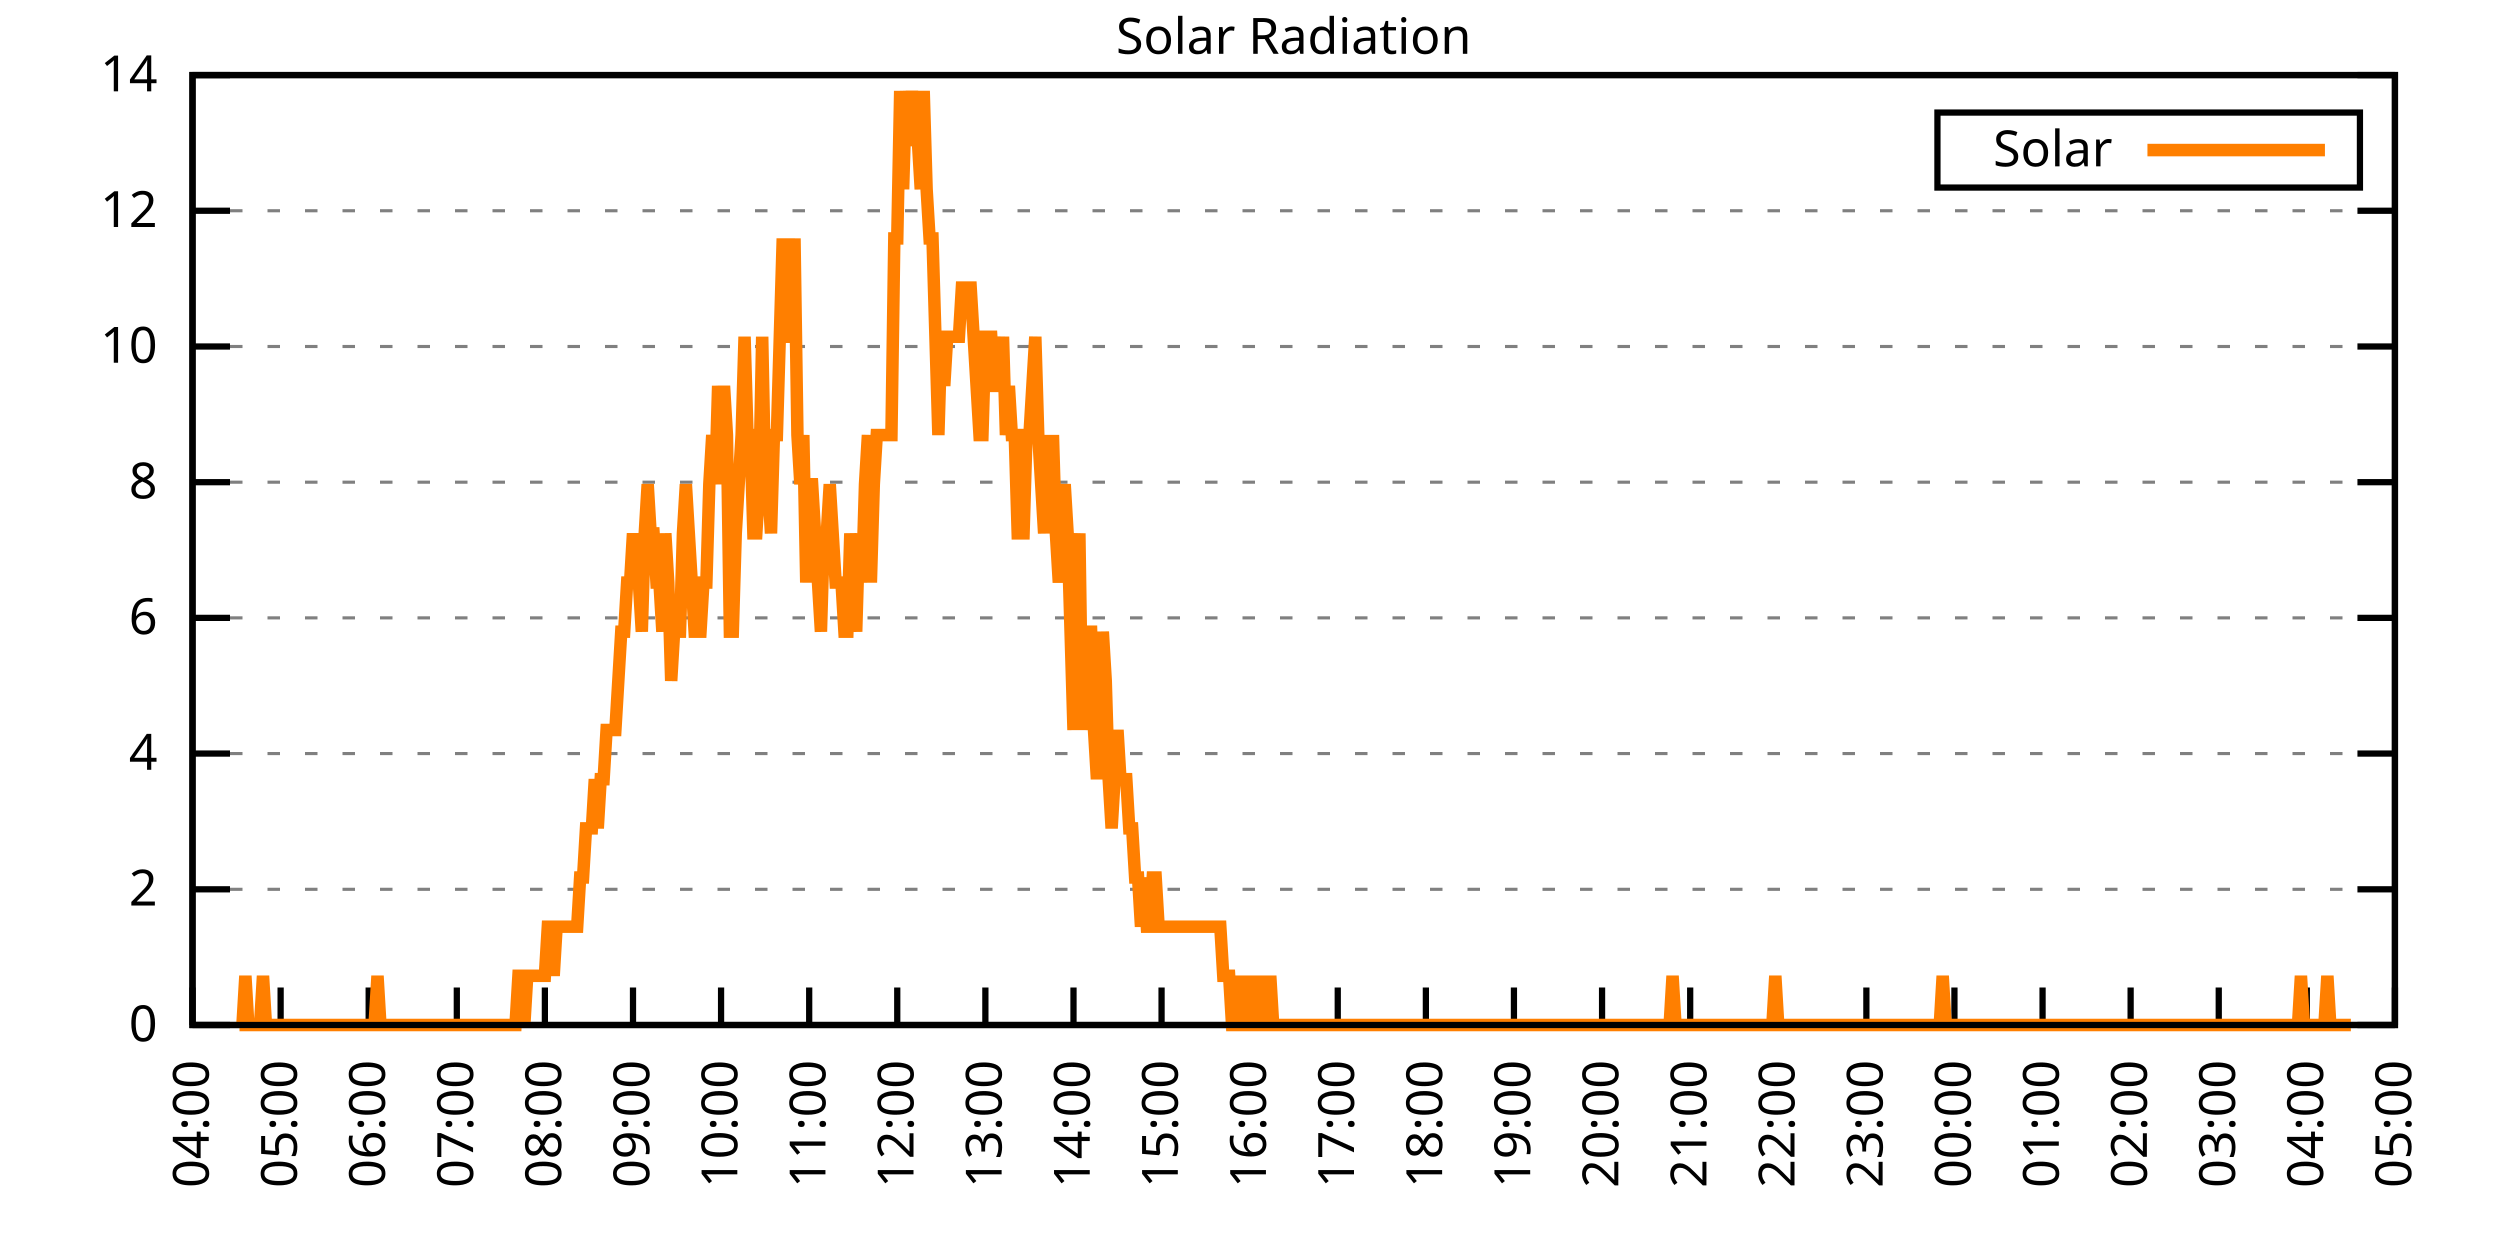
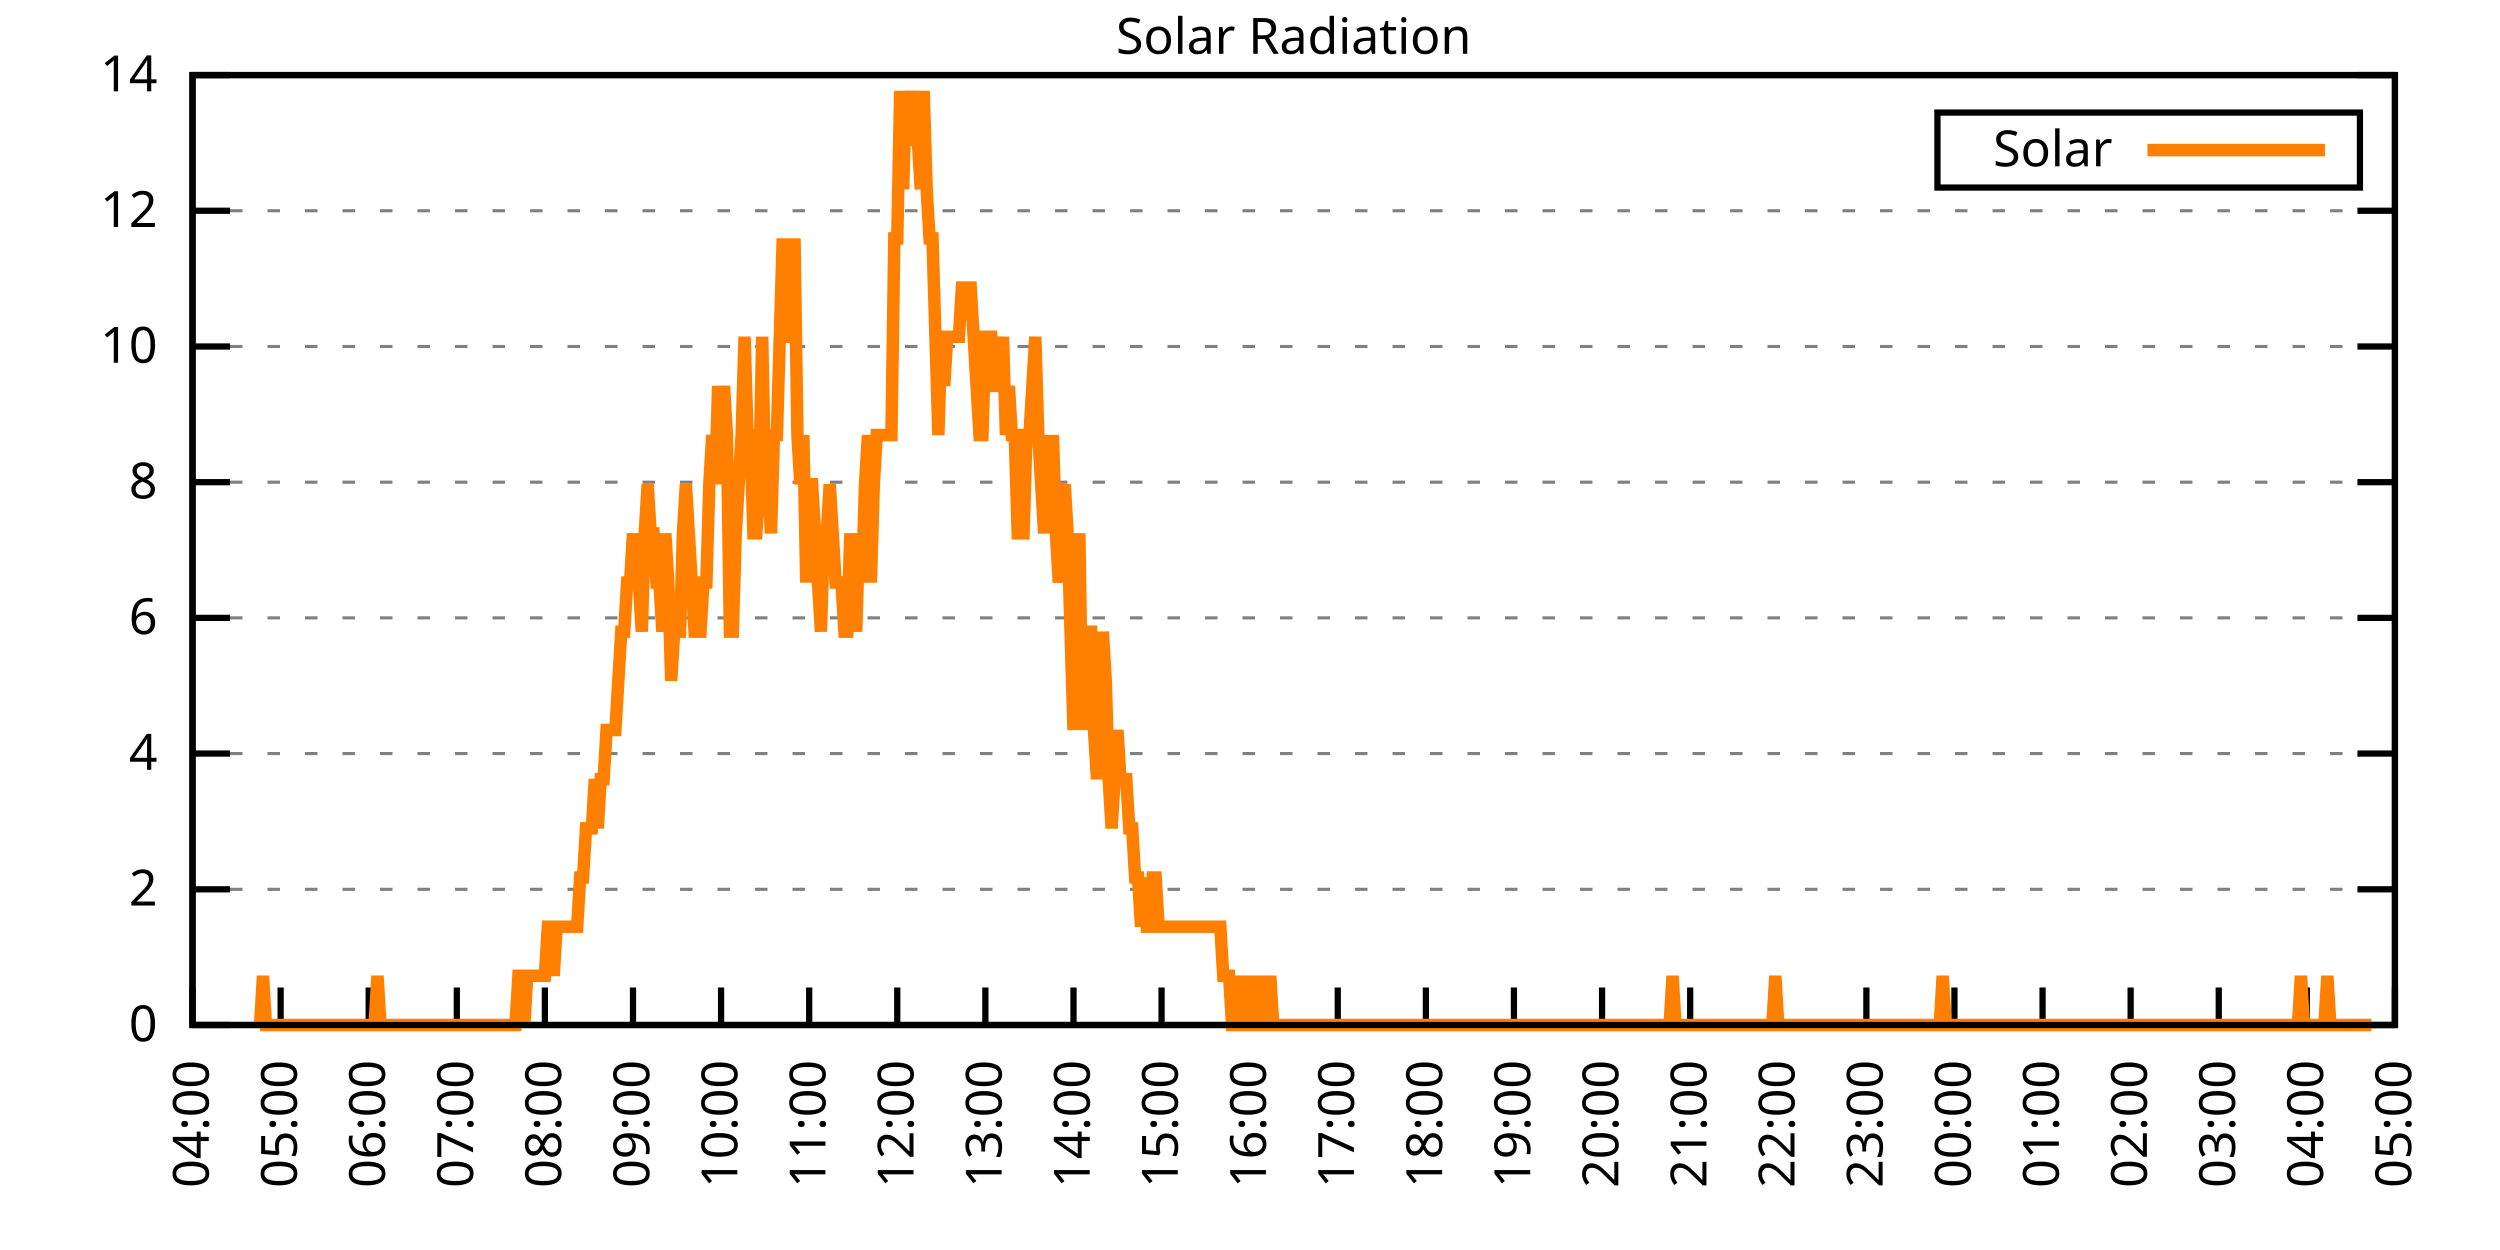
<svg xmlns="http://www.w3.org/2000/svg" xmlns:xlink="http://www.w3.org/1999/xlink" width="400" height="200" viewBox="0 0 400 200">
  <g id="gnuplot_canvas">
    <rect x="0" y="0" width="400" height="200" fill="none" />
    <defs>
      <circle id="gpDot" r="0.5" stroke-width="0.5" stroke="currentColor" />
      <path id="gpPt0" stroke-width="0.333" stroke="currentColor" d="M-1,0 h2 M0,-1 v2" />
      <path id="gpPt1" stroke-width="0.333" stroke="currentColor" d="M-1,-1 L1,1 M1,-1 L-1,1" />
      <path id="gpPt2" stroke-width="0.333" stroke="currentColor" d="M-1,0 L1,0 M0,-1 L0,1 M-1,-1 L1,1 M-1,1 L1,-1" />
      <rect id="gpPt3" stroke-width="0.333" stroke="currentColor" x="-1" y="-1" width="2" height="2" />
      <rect id="gpPt4" stroke-width="0.333" stroke="currentColor" fill="currentColor" x="-1" y="-1" width="2" height="2" />
      <circle id="gpPt5" stroke-width="0.333" stroke="currentColor" cx="0" cy="0" r="1" />
      <use xlink:href="#gpPt5" id="gpPt6" fill="currentColor" stroke="none" />
      <path id="gpPt7" stroke-width="0.333" stroke="currentColor" d="M0,-1.33 L-1.33,0.67 L1.33,0.67 z" />
      <use xlink:href="#gpPt7" id="gpPt8" fill="currentColor" stroke="none" />
      <use xlink:href="#gpPt7" id="gpPt9" stroke="currentColor" transform="rotate(180)" />
      <use xlink:href="#gpPt9" id="gpPt10" fill="currentColor" stroke="none" />
      <use xlink:href="#gpPt3" id="gpPt11" stroke="currentColor" transform="rotate(45)" />
      <use xlink:href="#gpPt11" id="gpPt12" fill="currentColor" stroke="none" />
      <path id="gpPt13" stroke-width="0.333" stroke="currentColor" d="M0,1.330 L1.265,0.411 L0.782,-1.067 L-0.782,-1.076 L-1.265,0.411 z" />
      <use xlink:href="#gpPt13" id="gpPt14" fill="currentColor" stroke="none" />
      <filter id="textbox" filterUnits="objectBoundingBox" x="0" y="0" height="1" width="1">
        <feFlood flood-color="white" flood-opacity="1" result="bgnd" />
        <feComposite in="SourceGraphic" in2="bgnd" operator="atop" />
      </filter>
      <filter id="greybox" filterUnits="objectBoundingBox" x="0" y="0" height="1" width="1">
        <feFlood flood-color="lightgrey" flood-opacity="1" result="grey" />
        <feComposite in="SourceGraphic" in2="grey" operator="atop" />
      </filter>
    </defs>
    <g fill="none" color="white" stroke="currentColor" stroke-width="1.00" stroke-linecap="butt" stroke-linejoin="miter">
</g>
    <g fill="none" color="black" stroke="currentColor" stroke-width="1.00" stroke-linecap="butt" stroke-linejoin="miter">
      <g stroke="none" shape-rendering="crispEdges">
        <polygon fill="rgb(255, 255, 255)" points="30.80,164.00 383.18,164.00 383.18,12.02 30.80,12.02 " />
      </g>
    </g>
    <g fill="none" color="black" stroke="currentColor" stroke-width="1.00" stroke-linecap="butt" stroke-linejoin="miter">
</g>
    <g fill="none" color="black" stroke="black" stroke-width="0.50" stroke-linecap="butt" stroke-linejoin="miter">
</g>
    <g fill="none" color="gray" stroke="currentColor" stroke-width="0.50" stroke-linecap="butt" stroke-linejoin="miter">
      <path stroke="gray" stroke-dasharray="2,4" class="gridline" d="M30.80,164.00 L383.19,164.00  " />
    </g>
    <g fill="none" color="gray" stroke="gray" stroke-width="1.00" stroke-linecap="butt" stroke-linejoin="miter">
</g>
    <g fill="none" color="black" stroke="currentColor" stroke-width="1.00" stroke-linecap="butt" stroke-linejoin="miter">
      <path stroke="black" d="M30.80,164.00 L36.80,164.00 M383.19,164.00 L377.19,164.00  " />
      <g transform="translate(25.20,166.60)" stroke="none" fill="black" font-family="Sans" font-size="8.00" text-anchor="end">
        <text>
          <tspan font-family="Sans"> 0</tspan>
        </text>
      </g>
    </g>
    <g fill="none" color="black" stroke="currentColor" stroke-width="1.00" stroke-linecap="butt" stroke-linejoin="miter">
</g>
    <g fill="none" color="black" stroke="black" stroke-width="0.50" stroke-linecap="butt" stroke-linejoin="miter">
</g>
    <g fill="none" color="gray" stroke="currentColor" stroke-width="0.50" stroke-linecap="butt" stroke-linejoin="miter">
      <path stroke="gray" stroke-dasharray="2,4" class="gridline" d="M30.80,142.29 L383.19,142.29  " />
    </g>
    <g fill="none" color="gray" stroke="gray" stroke-width="1.00" stroke-linecap="butt" stroke-linejoin="miter">
</g>
    <g fill="none" color="black" stroke="currentColor" stroke-width="1.00" stroke-linecap="butt" stroke-linejoin="miter">
      <path stroke="black" d="M30.80,142.29 L36.80,142.29 M383.19,142.29 L377.19,142.29  " />
      <g transform="translate(25.20,144.89)" stroke="none" fill="black" font-family="Sans" font-size="8.00" text-anchor="end">
        <text>
          <tspan font-family="Sans"> 2</tspan>
        </text>
      </g>
    </g>
    <g fill="none" color="black" stroke="currentColor" stroke-width="1.00" stroke-linecap="butt" stroke-linejoin="miter">
</g>
    <g fill="none" color="black" stroke="black" stroke-width="0.50" stroke-linecap="butt" stroke-linejoin="miter">
</g>
    <g fill="none" color="gray" stroke="currentColor" stroke-width="0.50" stroke-linecap="butt" stroke-linejoin="miter">
      <path stroke="gray" stroke-dasharray="2,4" class="gridline" d="M30.80,120.57 L383.19,120.57  " />
    </g>
    <g fill="none" color="gray" stroke="gray" stroke-width="1.00" stroke-linecap="butt" stroke-linejoin="miter">
</g>
    <g fill="none" color="black" stroke="currentColor" stroke-width="1.00" stroke-linecap="butt" stroke-linejoin="miter">
      <path stroke="black" d="M30.80,120.57 L36.80,120.57 M383.19,120.57 L377.19,120.57  " />
      <g transform="translate(25.20,123.17)" stroke="none" fill="black" font-family="Sans" font-size="8.00" text-anchor="end">
        <text>
          <tspan font-family="Sans"> 4</tspan>
        </text>
      </g>
    </g>
    <g fill="none" color="black" stroke="currentColor" stroke-width="1.00" stroke-linecap="butt" stroke-linejoin="miter">
</g>
    <g fill="none" color="black" stroke="black" stroke-width="0.50" stroke-linecap="butt" stroke-linejoin="miter">
</g>
    <g fill="none" color="gray" stroke="currentColor" stroke-width="0.50" stroke-linecap="butt" stroke-linejoin="miter">
      <path stroke="gray" stroke-dasharray="2,4" class="gridline" d="M30.80,98.86 L383.19,98.86  " />
    </g>
    <g fill="none" color="gray" stroke="gray" stroke-width="1.00" stroke-linecap="butt" stroke-linejoin="miter">
</g>
    <g fill="none" color="black" stroke="currentColor" stroke-width="1.00" stroke-linecap="butt" stroke-linejoin="miter">
      <path stroke="black" d="M30.80,98.86 L36.80,98.86 M383.19,98.86 L377.19,98.86  " />
      <g transform="translate(25.20,101.46)" stroke="none" fill="black" font-family="Sans" font-size="8.00" text-anchor="end">
        <text>
          <tspan font-family="Sans"> 6</tspan>
        </text>
      </g>
    </g>
    <g fill="none" color="black" stroke="currentColor" stroke-width="1.00" stroke-linecap="butt" stroke-linejoin="miter">
</g>
    <g fill="none" color="black" stroke="black" stroke-width="0.50" stroke-linecap="butt" stroke-linejoin="miter">
</g>
    <g fill="none" color="gray" stroke="currentColor" stroke-width="0.50" stroke-linecap="butt" stroke-linejoin="miter">
      <path stroke="gray" stroke-dasharray="2,4" class="gridline" d="M30.80,77.15 L383.19,77.15  " />
    </g>
    <g fill="none" color="gray" stroke="gray" stroke-width="1.00" stroke-linecap="butt" stroke-linejoin="miter">
</g>
    <g fill="none" color="black" stroke="currentColor" stroke-width="1.00" stroke-linecap="butt" stroke-linejoin="miter">
      <path stroke="black" d="M30.80,77.15 L36.80,77.15 M383.19,77.15 L377.19,77.15  " />
      <g transform="translate(25.20,79.75)" stroke="none" fill="black" font-family="Sans" font-size="8.00" text-anchor="end">
        <text>
          <tspan font-family="Sans"> 8</tspan>
        </text>
      </g>
    </g>
    <g fill="none" color="black" stroke="currentColor" stroke-width="1.00" stroke-linecap="butt" stroke-linejoin="miter">
</g>
    <g fill="none" color="black" stroke="black" stroke-width="0.50" stroke-linecap="butt" stroke-linejoin="miter">
</g>
    <g fill="none" color="gray" stroke="currentColor" stroke-width="0.50" stroke-linecap="butt" stroke-linejoin="miter">
      <path stroke="gray" stroke-dasharray="2,4" class="gridline" d="M30.80,55.44 L383.19,55.44  " />
    </g>
    <g fill="none" color="gray" stroke="gray" stroke-width="1.00" stroke-linecap="butt" stroke-linejoin="miter">
</g>
    <g fill="none" color="black" stroke="currentColor" stroke-width="1.00" stroke-linecap="butt" stroke-linejoin="miter">
      <path stroke="black" d="M30.80,55.44 L36.80,55.44 M383.19,55.44 L377.19,55.44  " />
      <g transform="translate(25.20,58.04)" stroke="none" fill="black" font-family="Sans" font-size="8.00" text-anchor="end">
        <text>
          <tspan font-family="Sans"> 10</tspan>
        </text>
      </g>
    </g>
    <g fill="none" color="black" stroke="currentColor" stroke-width="1.00" stroke-linecap="butt" stroke-linejoin="miter">
</g>
    <g fill="none" color="black" stroke="black" stroke-width="0.50" stroke-linecap="butt" stroke-linejoin="miter">
</g>
    <g fill="none" color="gray" stroke="currentColor" stroke-width="0.50" stroke-linecap="butt" stroke-linejoin="miter">
      <path stroke="gray" stroke-dasharray="2,4" class="gridline" d="M30.80,33.72 L383.19,33.72  " />
    </g>
    <g fill="none" color="gray" stroke="gray" stroke-width="1.00" stroke-linecap="butt" stroke-linejoin="miter">
</g>
    <g fill="none" color="black" stroke="currentColor" stroke-width="1.00" stroke-linecap="butt" stroke-linejoin="miter">
      <path stroke="black" d="M30.80,33.72 L36.80,33.72 M383.19,33.72 L377.19,33.72  " />
      <g transform="translate(25.20,36.32)" stroke="none" fill="black" font-family="Sans" font-size="8.00" text-anchor="end">
        <text>
          <tspan font-family="Sans"> 12</tspan>
        </text>
      </g>
    </g>
    <g fill="none" color="black" stroke="currentColor" stroke-width="1.00" stroke-linecap="butt" stroke-linejoin="miter">
</g>
    <g fill="none" color="black" stroke="black" stroke-width="0.50" stroke-linecap="butt" stroke-linejoin="miter">
</g>
    <g fill="none" color="gray" stroke="currentColor" stroke-width="0.50" stroke-linecap="butt" stroke-linejoin="miter">
      <path stroke="gray" stroke-dasharray="2,4" class="gridline" d="M30.80,12.01 L383.19,12.01  " />
    </g>
    <g fill="none" color="gray" stroke="gray" stroke-width="1.00" stroke-linecap="butt" stroke-linejoin="miter">
</g>
    <g fill="none" color="black" stroke="currentColor" stroke-width="1.00" stroke-linecap="butt" stroke-linejoin="miter">
      <path stroke="black" d="M30.80,12.01 L36.80,12.01 M383.19,12.01 L377.19,12.01  " />
      <g transform="translate(25.20,14.61)" stroke="none" fill="black" font-family="Sans" font-size="8.00" text-anchor="end">
        <text>
          <tspan font-family="Sans"> 14</tspan>
        </text>
      </g>
    </g>
    <g fill="none" color="black" stroke="currentColor" stroke-width="1.00" stroke-linecap="butt" stroke-linejoin="miter">
      <path stroke="black" d="M30.80,164.00 L30.80,158.00  " />
      <g transform="translate(33.40,169.60) rotate(270.00)" stroke="none" fill="black" font-family="Sans" font-size="8.00" text-anchor="end">
        <text>
          <tspan font-family="Sans">04:00</tspan>
        </text>
      </g>
    </g>
    <g fill="none" color="black" stroke="currentColor" stroke-width="1.00" stroke-linecap="butt" stroke-linejoin="miter">
      <path stroke="black" d="M44.90,164.00 L44.90,158.00  " />
      <g transform="translate(47.50,169.60) rotate(270.00)" stroke="none" fill="black" font-family="Sans" font-size="8.00" text-anchor="end">
        <text>
          <tspan font-family="Sans">05:00</tspan>
        </text>
      </g>
    </g>
    <g fill="none" color="black" stroke="currentColor" stroke-width="1.00" stroke-linecap="butt" stroke-linejoin="miter">
      <path stroke="black" d="M58.99,164.00 L58.99,158.00  " />
      <g transform="translate(61.59,169.60) rotate(270.00)" stroke="none" fill="black" font-family="Sans" font-size="8.00" text-anchor="end">
        <text>
          <tspan font-family="Sans">06:00</tspan>
        </text>
      </g>
    </g>
    <g fill="none" color="black" stroke="currentColor" stroke-width="1.00" stroke-linecap="butt" stroke-linejoin="miter">
      <path stroke="black" d="M73.09,164.00 L73.09,158.00  " />
      <g transform="translate(75.69,169.60) rotate(270.00)" stroke="none" fill="black" font-family="Sans" font-size="8.00" text-anchor="end">
        <text>
          <tspan font-family="Sans">07:00</tspan>
        </text>
      </g>
    </g>
    <g fill="none" color="black" stroke="currentColor" stroke-width="1.00" stroke-linecap="butt" stroke-linejoin="miter">
      <path stroke="black" d="M87.18,164.00 L87.18,158.00  " />
      <g transform="translate(89.78,169.60) rotate(270.00)" stroke="none" fill="black" font-family="Sans" font-size="8.00" text-anchor="end">
        <text>
          <tspan font-family="Sans">08:00</tspan>
        </text>
      </g>
    </g>
    <g fill="none" color="black" stroke="currentColor" stroke-width="1.00" stroke-linecap="butt" stroke-linejoin="miter">
      <path stroke="black" d="M101.28,164.00 L101.28,158.00  " />
      <g transform="translate(103.88,169.60) rotate(270.00)" stroke="none" fill="black" font-family="Sans" font-size="8.00" text-anchor="end">
        <text>
          <tspan font-family="Sans">09:00</tspan>
        </text>
      </g>
    </g>
    <g fill="none" color="black" stroke="currentColor" stroke-width="1.00" stroke-linecap="butt" stroke-linejoin="miter">
      <path stroke="black" d="M115.37,164.00 L115.37,158.00  " />
      <g transform="translate(117.97,169.60) rotate(270.00)" stroke="none" fill="black" font-family="Sans" font-size="8.00" text-anchor="end">
        <text>
          <tspan font-family="Sans">10:00</tspan>
        </text>
      </g>
    </g>
    <g fill="none" color="black" stroke="currentColor" stroke-width="1.00" stroke-linecap="butt" stroke-linejoin="miter">
      <path stroke="black" d="M129.47,164.00 L129.47,158.00  " />
      <g transform="translate(132.07,169.60) rotate(270.00)" stroke="none" fill="black" font-family="Sans" font-size="8.00" text-anchor="end">
        <text>
          <tspan font-family="Sans">11:00</tspan>
        </text>
      </g>
    </g>
    <g fill="none" color="black" stroke="currentColor" stroke-width="1.00" stroke-linecap="butt" stroke-linejoin="miter">
      <path stroke="black" d="M143.56,164.00 L143.56,158.00  " />
      <g transform="translate(146.16,169.60) rotate(270.00)" stroke="none" fill="black" font-family="Sans" font-size="8.00" text-anchor="end">
        <text>
          <tspan font-family="Sans">12:00</tspan>
        </text>
      </g>
    </g>
    <g fill="none" color="black" stroke="currentColor" stroke-width="1.00" stroke-linecap="butt" stroke-linejoin="miter">
      <path stroke="black" d="M157.66,164.00 L157.66,158.00  " />
      <g transform="translate(160.26,169.60) rotate(270.00)" stroke="none" fill="black" font-family="Sans" font-size="8.00" text-anchor="end">
        <text>
          <tspan font-family="Sans">13:00</tspan>
        </text>
      </g>
    </g>
    <g fill="none" color="black" stroke="currentColor" stroke-width="1.00" stroke-linecap="butt" stroke-linejoin="miter">
      <path stroke="black" d="M171.76,164.00 L171.76,158.00  " />
      <g transform="translate(174.36,169.60) rotate(270.00)" stroke="none" fill="black" font-family="Sans" font-size="8.00" text-anchor="end">
        <text>
          <tspan font-family="Sans">14:00</tspan>
        </text>
      </g>
    </g>
    <g fill="none" color="black" stroke="currentColor" stroke-width="1.00" stroke-linecap="butt" stroke-linejoin="miter">
      <path stroke="black" d="M185.85,164.00 L185.85,158.00  " />
      <g transform="translate(188.45,169.60) rotate(270.00)" stroke="none" fill="black" font-family="Sans" font-size="8.00" text-anchor="end">
        <text>
          <tspan font-family="Sans">15:00</tspan>
        </text>
      </g>
    </g>
    <g fill="none" color="black" stroke="currentColor" stroke-width="1.00" stroke-linecap="butt" stroke-linejoin="miter">
      <path stroke="black" d="M199.95,164.00 L199.95,158.00  " />
      <g transform="translate(202.55,169.60) rotate(270.00)" stroke="none" fill="black" font-family="Sans" font-size="8.00" text-anchor="end">
        <text>
          <tspan font-family="Sans">16:00</tspan>
        </text>
      </g>
    </g>
    <g fill="none" color="black" stroke="currentColor" stroke-width="1.00" stroke-linecap="butt" stroke-linejoin="miter">
      <path stroke="black" d="M214.04,164.00 L214.04,158.00  " />
      <g transform="translate(216.64,169.60) rotate(270.00)" stroke="none" fill="black" font-family="Sans" font-size="8.00" text-anchor="end">
        <text>
          <tspan font-family="Sans">17:00</tspan>
        </text>
      </g>
    </g>
    <g fill="none" color="black" stroke="currentColor" stroke-width="1.00" stroke-linecap="butt" stroke-linejoin="miter">
      <path stroke="black" d="M228.14,164.00 L228.14,158.00  " />
      <g transform="translate(230.74,169.60) rotate(270.00)" stroke="none" fill="black" font-family="Sans" font-size="8.00" text-anchor="end">
        <text>
          <tspan font-family="Sans">18:00</tspan>
        </text>
      </g>
    </g>
    <g fill="none" color="black" stroke="currentColor" stroke-width="1.00" stroke-linecap="butt" stroke-linejoin="miter">
      <path stroke="black" d="M242.23,164.00 L242.23,158.00  " />
      <g transform="translate(244.83,169.60) rotate(270.00)" stroke="none" fill="black" font-family="Sans" font-size="8.00" text-anchor="end">
        <text>
          <tspan font-family="Sans">19:00</tspan>
        </text>
      </g>
    </g>
    <g fill="none" color="black" stroke="currentColor" stroke-width="1.00" stroke-linecap="butt" stroke-linejoin="miter">
      <path stroke="black" d="M256.33,164.00 L256.33,158.00  " />
      <g transform="translate(258.93,169.60) rotate(270.00)" stroke="none" fill="black" font-family="Sans" font-size="8.00" text-anchor="end">
        <text>
          <tspan font-family="Sans">20:00</tspan>
        </text>
      </g>
    </g>
    <g fill="none" color="black" stroke="currentColor" stroke-width="1.00" stroke-linecap="butt" stroke-linejoin="miter">
      <path stroke="black" d="M270.43,164.00 L270.43,158.00  " />
      <g transform="translate(273.03,169.60) rotate(270.00)" stroke="none" fill="black" font-family="Sans" font-size="8.00" text-anchor="end">
        <text>
          <tspan font-family="Sans">21:00</tspan>
        </text>
      </g>
    </g>
    <g fill="none" color="black" stroke="currentColor" stroke-width="1.00" stroke-linecap="butt" stroke-linejoin="miter">
      <path stroke="black" d="M284.52,164.00 L284.52,158.00  " />
      <g transform="translate(287.12,169.60) rotate(270.00)" stroke="none" fill="black" font-family="Sans" font-size="8.00" text-anchor="end">
        <text>
          <tspan font-family="Sans">22:00</tspan>
        </text>
      </g>
    </g>
    <g fill="none" color="black" stroke="currentColor" stroke-width="1.00" stroke-linecap="butt" stroke-linejoin="miter">
      <path stroke="black" d="M298.62,164.00 L298.62,158.00  " />
      <g transform="translate(301.22,169.60) rotate(270.00)" stroke="none" fill="black" font-family="Sans" font-size="8.00" text-anchor="end">
        <text>
          <tspan font-family="Sans">23:00</tspan>
        </text>
      </g>
    </g>
    <g fill="none" color="black" stroke="currentColor" stroke-width="1.00" stroke-linecap="butt" stroke-linejoin="miter">
      <path stroke="black" d="M312.71,164.00 L312.71,158.00  " />
      <g transform="translate(315.31,169.60) rotate(270.00)" stroke="none" fill="black" font-family="Sans" font-size="8.00" text-anchor="end">
        <text>
          <tspan font-family="Sans">00:00</tspan>
        </text>
      </g>
    </g>
    <g fill="none" color="black" stroke="currentColor" stroke-width="1.00" stroke-linecap="butt" stroke-linejoin="miter">
      <path stroke="black" d="M326.81,164.00 L326.81,158.00  " />
      <g transform="translate(329.41,169.60) rotate(270.00)" stroke="none" fill="black" font-family="Sans" font-size="8.00" text-anchor="end">
        <text>
          <tspan font-family="Sans">01:00</tspan>
        </text>
      </g>
    </g>
    <g fill="none" color="black" stroke="currentColor" stroke-width="1.00" stroke-linecap="butt" stroke-linejoin="miter">
      <path stroke="black" d="M340.90,164.00 L340.90,158.00  " />
      <g transform="translate(343.50,169.60) rotate(270.00)" stroke="none" fill="black" font-family="Sans" font-size="8.00" text-anchor="end">
        <text>
          <tspan font-family="Sans">02:00</tspan>
        </text>
      </g>
    </g>
    <g fill="none" color="black" stroke="currentColor" stroke-width="1.00" stroke-linecap="butt" stroke-linejoin="miter">
      <path stroke="black" d="M355.00,164.00 L355.00,158.00  " />
      <g transform="translate(357.60,169.60) rotate(270.00)" stroke="none" fill="black" font-family="Sans" font-size="8.00" text-anchor="end">
        <text>
          <tspan font-family="Sans">03:00</tspan>
        </text>
      </g>
    </g>
    <g fill="none" color="black" stroke="currentColor" stroke-width="1.00" stroke-linecap="butt" stroke-linejoin="miter">
      <path stroke="black" d="M369.09,164.00 L369.09,158.00  " />
      <g transform="translate(371.69,169.60) rotate(270.00)" stroke="none" fill="black" font-family="Sans" font-size="8.00" text-anchor="end">
        <text>
          <tspan font-family="Sans">04:00</tspan>
        </text>
      </g>
    </g>
    <g fill="none" color="black" stroke="currentColor" stroke-width="1.00" stroke-linecap="butt" stroke-linejoin="miter">
      <path stroke="black" d="M383.19,164.00 L383.19,158.00  " />
      <g transform="translate(385.79,169.60) rotate(270.00)" stroke="none" fill="black" font-family="Sans" font-size="8.00" text-anchor="end">
        <text>
          <tspan font-family="Sans">05:00</tspan>
        </text>
      </g>
    </g>
    <g fill="none" color="black" stroke="currentColor" stroke-width="1.00" stroke-linecap="butt" stroke-linejoin="miter">
</g>
    <g fill="none" color="black" stroke="currentColor" stroke-width="1.00" stroke-linecap="butt" stroke-linejoin="miter">
      <path stroke="black" d="M30.80,12.01 L30.80,164.00 L383.19,164.00 L383.19,12.01 L30.80,12.01 Z  " />
    </g>
    <g fill="none" color="black" stroke="currentColor" stroke-width="1.00" stroke-linecap="butt" stroke-linejoin="miter">
</g>
    <g fill="none" color="black" stroke="currentColor" stroke-width="1.00" stroke-linecap="butt" stroke-linejoin="miter">
      <path stroke="black" d="M309.99,30.01 L309.99,18.01 L377.59,18.01 L377.59,30.01 L309.99,30.01 Z  " />
    </g>
    <g id="Solar_Radiation_plot_1">
      <g fill="none" color="white" stroke="black" stroke-width="2.00" stroke-linecap="butt" stroke-linejoin="miter">
</g>
      <g fill="none" color="black" stroke="currentColor" stroke-width="2.00" stroke-linecap="butt" stroke-linejoin="miter">
        <g transform="translate(337.99,26.61)" stroke="none" fill="black" font-family="Sans" font-size="8.00" text-anchor="end">
          <text>
            <tspan font-family="Sans">Solar</tspan>
          </text>
        </g>
      </g>
      <g fill="none" color="black" stroke="currentColor" stroke-width="2.00" stroke-linecap="butt" stroke-linejoin="miter">
-         <path stroke="rgb(255, 127,   0)" d="M343.59,24.01 L371.99,24.01 M38.32,164.00 L38.79,164.00 L39.26,156.13 L39.73,164.00 L40.20,164.00 L40.67,164.00   L41.14,164.00 L41.61,164.00 L42.08,156.13 L42.55,164.00 L43.02,164.00 L43.49,164.00 L43.96,164.00 L44.43,164.00   L44.90,164.00 L45.37,164.00 L45.84,164.00 L46.31,164.00 L46.78,164.00 L47.24,164.00 L47.71,164.00 L48.18,164.00   L48.65,164.00 L49.12,164.00 L49.59,164.00 L50.06,164.00 L50.53,164.00 L51.00,164.00 L51.47,164.00 L51.94,164.00   L52.41,164.00 L52.88,164.00 L53.35,164.00 L53.82,164.00 L54.29,164.00 L54.76,164.00 L55.23,164.00 L55.70,164.00   L56.17,164.00 L56.64,164.00 L57.11,164.00 L57.58,164.00 L58.05,164.00 L58.52,164.00 L58.99,164.00 L59.46,164.00   L59.93,164.00 L60.40,156.13 L60.87,164.00 L61.34,164.00 L61.81,164.00 L62.28,164.00 L62.75,164.00 L63.22,164.00   L63.69,164.00 L64.16,164.00 L64.63,164.00 L65.10,164.00 L65.57,164.00 L66.04,164.00 L66.51,164.00 L66.98,164.00   L67.45,164.00 L67.92,164.00 L68.39,164.00 L68.86,164.00 L69.33,164.00 L69.80,164.00 L70.27,164.00 L70.74,164.00   L71.21,164.00 L71.68,164.00 L72.15,164.00 L72.62,164.00 L73.09,164.00 L73.56,164.00 L74.03,164.00 L74.50,164.00   L74.97,164.00 L75.44,164.00 L75.91,164.00 L76.38,164.00 L76.85,164.00 L77.32,164.00 L77.79,164.00 L78.26,164.00   L78.73,164.00 L79.19,164.00 L79.66,164.00 L80.13,164.00 L80.60,164.00 L81.07,164.00 L81.54,164.00 L82.01,164.00   L82.48,164.00 L82.95,156.13 L83.42,156.13 L83.89,164.00 L84.36,156.13 L84.83,156.13 L85.30,156.13 L85.77,156.13   L86.24,156.13 L86.71,156.13 L87.18,156.13 L87.65,148.27 L88.12,148.27 L88.59,156.13 L89.06,148.27 L89.53,148.27   L90.00,148.27 L90.47,148.27 L90.94,148.27 L91.41,148.27 L91.88,148.27 L92.35,148.27 L92.82,140.40 L93.29,140.40   L93.76,132.54 L94.23,132.54 L94.70,132.54 L95.17,124.67 L95.64,132.54 L96.11,124.67 L96.58,124.67 L97.05,116.80   L97.52,116.80 L97.99,116.80 L98.46,116.80 L98.93,108.94 L99.40,101.07 L99.87,101.07 L100.34,93.21 L100.81,93.21   L101.28,85.34 L101.75,93.21 L102.22,93.21 L102.69,101.07 L103.16,85.34 L103.63,77.48 L104.10,85.34 L104.57,85.34   L105.04,93.21 L105.51,93.21 L105.98,101.07 L106.45,85.34 L106.92,93.21 L107.39,108.94 L107.86,101.07 L108.33,101.07   L108.80,101.07 L109.27,85.34 L109.74,77.48 L110.21,85.34 L110.68,93.21 L111.14,101.07 L111.61,101.07 L112.08,101.07   L112.55,93.21 L113.02,93.21 L113.49,77.48 L113.96,69.61 L114.43,77.48 L114.90,61.74 L115.37,69.61 L115.84,61.74   L116.31,69.61 L116.78,101.07 L117.25,101.07 L117.72,85.34 L118.19,77.48 L118.66,69.61 L119.13,53.88 L119.60,69.61   L120.07,69.61 L120.54,85.34 L121.01,85.34 L121.48,77.48 L121.95,53.88 L122.42,77.48 L122.89,77.48 L123.36,85.34   L123.83,69.61 L124.30,69.61 L124.77,53.88 L125.24,38.15 L125.71,53.88 L126.18,53.88 L126.65,53.88 L127.12,38.15   L127.59,69.61 L128.06,77.48 L128.53,69.61 L129.00,93.21 L129.47,77.48 L129.94,77.48 L130.41,85.34 L130.88,93.21   L131.35,101.07 L131.82,85.34 L132.29,85.34 L132.76,77.48 L133.23,85.34 L133.70,93.21 L134.17,93.21 L134.64,93.21   L135.11,101.07 L135.58,101.07 L136.05,85.34 L136.52,93.21 L136.99,101.07 L137.46,85.34 L137.93,93.21 L138.40,77.48   L138.87,69.61 L139.34,93.21 L139.81,77.48 L140.28,69.61 L140.75,69.61 L141.22,69.61 L141.69,69.61 L142.16,69.61   L142.63,69.61 L143.09,38.15 L143.56,38.15 L144.03,14.55 L144.50,30.28 L144.97,14.55 L145.44,22.41 L145.91,14.55   L146.38,22.41 L146.85,22.41 L147.32,30.28 L147.79,14.55 L148.26,30.28 L148.73,38.15 L149.20,38.15 L149.67,53.88   L150.14,69.61 L150.61,53.88 L151.08,61.74 L151.55,53.88 L152.02,53.88 L152.49,53.88 L152.96,53.88 L153.43,53.88   L153.90,46.01 L154.37,46.01 L154.84,46.01 L155.31,46.01 L155.78,53.88 L156.25,61.74 L156.72,69.61 L157.19,69.61   L157.66,53.88 L158.13,53.88 L158.60,53.88 L159.07,61.74 L159.54,61.74 L160.01,61.74 L160.48,53.88 L160.95,69.61   L161.42,61.74 L161.89,69.61 L162.36,69.61 L162.83,85.34 L163.30,85.34 L163.77,85.34 L164.24,69.61 L164.71,69.61   L165.18,61.74 L165.65,53.88 L166.12,69.61 L166.59,77.48 L167.06,85.34 L167.53,69.61 L168.00,85.34 L168.47,69.61   L168.94,85.34 L169.41,93.21 L169.88,85.34 L170.35,77.48 L170.82,85.34 L171.29,101.07 L171.76,116.80 L172.23,93.21   L172.70,85.34 L173.17,116.80 L173.64,101.07 L174.11,101.07 L174.58,101.07 L175.04,116.80 L175.51,124.67 L175.98,116.80   L176.45,101.07 L176.92,108.94 L177.39,124.67 L177.86,132.54 L178.33,124.67 L178.80,116.80 L179.27,124.67 L179.74,124.67   L180.21,124.67 L180.68,132.54 L181.15,132.54 L181.62,140.40 L182.09,140.40 L182.56,148.27 L183.03,140.40 L183.50,148.27   L183.97,148.27 L184.44,140.40 L184.91,140.40 L185.38,148.27 L185.85,148.27 L186.32,148.27 L186.79,148.27 L187.26,148.27   L187.73,148.27 L188.20,148.27 L188.67,148.27 L189.14,148.27 L189.61,148.27 L190.08,148.27 L190.55,148.27 L191.02,148.27   L191.49,148.27 L191.96,148.27 L192.43,148.27 L192.90,148.27 L193.37,148.27 L193.84,148.27 L194.31,148.27 L194.78,148.27   L195.25,148.27 L195.72,156.13 L196.19,156.13 L196.66,156.13 L197.13,164.00 L197.60,164.00 L198.07,156.13 L198.54,164.00   L199.01,164.00 L199.48,164.00 L199.95,156.13 L200.42,164.00 L200.89,164.00 L201.36,156.13 L201.83,164.00 L202.30,164.00   L202.77,164.00 L203.24,156.13 L203.71,164.00 L204.18,164.00 L204.65,164.00 L205.12,164.00 L205.59,164.00 L206.06,164.00   L206.53,164.00 L207.00,164.00 L207.46,164.00 L207.93,164.00 L208.40,164.00 L208.87,164.00 L209.34,164.00 L209.81,164.00   L210.28,164.00 L210.75,164.00 L211.22,164.00 L211.69,164.00 L212.16,164.00 L212.63,164.00 L213.10,164.00 L213.57,164.00   L214.04,164.00 L214.51,164.00 L214.98,164.00 L215.45,164.00 L215.92,164.00 L216.39,164.00 L216.86,164.00 L217.33,164.00   L217.80,164.00 L218.27,164.00 L218.74,164.00 L219.21,164.00 L219.68,164.00 L220.15,164.00 L220.62,164.00 L221.09,164.00   L221.56,164.00 L222.03,164.00 L222.50,164.00 L222.97,164.00 L223.44,164.00 L223.91,164.00 L224.38,164.00 L224.85,164.00   L225.32,164.00 L225.79,164.00 L226.26,164.00 L226.73,164.00 L227.20,164.00 L227.67,164.00 L228.14,164.00 L228.61,164.00   L229.08,164.00 L229.55,164.00 L230.02,164.00 L230.49,164.00 L230.96,164.00 L231.43,164.00 L231.90,164.00 L232.37,164.00   L232.84,164.00 L233.31,164.00 L233.78,164.00 L234.25,164.00 L234.72,164.00 L235.19,164.00 L235.66,164.00 L236.13,164.00   L236.60,164.00 L237.07,164.00 L237.54,164.00 L238.01,164.00 L238.48,164.00 L238.95,164.00 L239.41,164.00 L239.88,164.00   L240.35,164.00 L240.82,164.00 L241.29,164.00 L241.76,164.00 L242.23,164.00 L242.70,164.00 L243.17,164.00 L243.64,164.00   L244.11,164.00 L244.58,164.00 L245.05,164.00 L245.52,164.00 L245.99,164.00 L246.46,164.00 L246.93,164.00 L247.40,164.00   L247.87,164.00 L248.34,164.00 L248.81,164.00 L249.28,164.00 L249.75,164.00 L250.22,164.00 L250.69,164.00 L251.16,164.00   L251.63,164.00 L252.10,164.00 L252.57,164.00 L253.04,164.00 L253.51,164.00 L253.98,164.00 L254.45,164.00 L254.92,164.00   L255.39,164.00 L255.86,164.00 L256.33,164.00 L256.80,164.00 L257.27,164.00 L257.74,164.00 L258.21,164.00 L258.68,164.00   L259.15,164.00 L259.62,164.00 L260.09,164.00 L260.56,164.00 L261.03,164.00 L261.50,164.00 L261.97,164.00 L262.44,164.00   L262.91,164.00 L263.38,164.00 L263.85,164.00 L264.32,164.00 L264.79,164.00 L265.26,164.00 L265.73,164.00 L266.20,164.00   L266.67,164.00 L267.14,164.00 L267.61,156.13 L268.08,164.00 L268.55,164.00 L269.02,164.00 L269.49,164.00 L269.96,164.00   L270.43,164.00 L270.90,164.00 L271.36,164.00 L271.83,164.00 L272.30,164.00 L272.77,164.00 L273.24,164.00 L273.71,164.00   L274.18,164.00 L274.65,164.00 L275.12,164.00 L275.59,164.00 L276.06,164.00 L276.53,164.00 L277.00,164.00 L277.47,164.00   L277.94,164.00 L278.41,164.00 L278.88,164.00 L279.35,164.00 L279.82,164.00 L280.29,164.00 L280.76,164.00 L281.23,164.00   L281.70,164.00 L282.17,164.00 L282.64,164.00 L283.11,164.00 L283.58,164.00 L284.05,156.13 L284.52,164.00 L284.99,164.00   L285.46,164.00 L285.93,164.00 L286.40,164.00 L286.87,164.00 L287.34,164.00 L287.81,164.00 L288.28,164.00 L288.75,164.00   L289.22,164.00 L289.69,164.00 L290.16,164.00 L290.63,164.00 L291.10,164.00 L291.57,164.00 L292.04,164.00 L292.51,164.00   L292.98,164.00 L293.45,164.00 L293.92,164.00 L294.39,164.00 L294.86,164.00 L295.33,164.00 L295.80,164.00 L296.27,164.00   L296.74,164.00 L297.21,164.00 L297.68,164.00 L298.15,164.00 L298.62,164.00 L299.09,164.00 L299.56,164.00 L300.03,164.00   L300.50,164.00 L300.97,164.00 L301.44,164.00 L301.91,164.00 L302.38,164.00 L302.85,164.00 L303.31,164.00 L303.78,164.00   L304.25,164.00 L304.72,164.00 L305.19,164.00 L305.66,164.00 L306.13,164.00 L306.60,164.00 L307.07,164.00 L307.54,164.00   L308.01,164.00 L308.48,164.00 L308.95,164.00 L309.42,164.00 L309.89,164.00 L310.36,164.00 L310.83,156.13 L311.30,164.00   L311.77,164.00 L312.24,164.00 L312.71,164.00 L313.18,164.00 L313.65,164.00 L314.12,164.00 L314.59,164.00 L315.06,164.00   L315.53,164.00 L316.00,164.00 L316.47,164.00 L316.94,164.00 L317.41,164.00 L317.88,164.00 L318.35,164.00 L318.82,164.00   L319.29,164.00 L319.76,164.00 L320.23,164.00 L320.70,164.00 L321.17,164.00 L321.64,164.00 L322.11,164.00 L322.58,164.00   L323.05,164.00 L323.52,164.00 L323.99,164.00 L324.46,164.00 L324.93,164.00 L325.40,164.00 L325.87,164.00 L326.34,164.00   L326.81,164.00 L327.28,164.00 L327.75,164.00 L328.22,164.00 L328.69,164.00 L329.16,164.00 L329.63,164.00 L330.10,164.00   L330.57,164.00 L331.04,164.00 L331.51,164.00 L331.98,164.00 L332.45,164.00 L332.92,164.00 L333.39,164.00 L333.86,164.00   L334.33,164.00 L334.80,164.00 L335.26,164.00 L335.73,164.00 L336.20,164.00 L336.67,164.00 L337.14,164.00 L337.61,164.00   L338.08,164.00 L338.55,164.00 L339.02,164.00 L339.49,164.00 L339.96,164.00 L340.43,164.00 L340.90,164.00 L341.37,164.00   L341.84,164.00 L342.31,164.00 L342.78,164.00 L343.25,164.00 L343.72,164.00 L344.19,164.00 L344.66,164.00 L345.13,164.00   L345.60,164.00 L346.07,164.00 L346.54,164.00 L347.01,164.00 L347.48,164.00 L347.95,164.00 L348.42,164.00 L348.89,164.00   L349.36,164.00 L349.83,164.00 L350.30,164.00 L350.77,164.00 L351.24,164.00 L351.71,164.00 L352.18,164.00 L352.65,164.00   L353.12,164.00 L353.59,164.00 L354.06,164.00 L354.53,164.00 L355.00,164.00 L355.47,164.00 L355.94,164.00 L356.41,164.00   L356.88,164.00 L357.35,164.00 L357.82,164.00 L358.29,164.00 L358.76,164.00 L359.23,164.00 L359.70,164.00 L360.17,164.00   L360.64,164.00 L361.11,164.00 L361.58,164.00 L362.05,164.00 L362.52,164.00 L362.99,164.00 L363.46,164.00 L363.93,164.00   L364.40,164.00 L364.87,164.00 L365.34,164.00 L365.81,164.00 L366.28,164.00 L366.75,164.00 L367.21,164.00 L367.68,164.00   L368.15,156.13 L368.62,164.00 L369.09,164.00 L369.56,164.00 L370.03,164.00 L370.50,164.00 L370.97,164.00 L371.44,164.00   L371.91,164.00 L372.38,156.13 L372.85,164.00 L373.32,164.00 L373.79,164.00 L374.26,164.00 L374.73,164.00 L375.20,164.00   L375.67,164.00 L376.14,164.00  " />
+         <path stroke="rgb(255, 127,   0)" d="M343.59,24.01 L371.99,24.01 M41.61,164.00 L42.08,156.13 L42.55,164.00 L43.02,164.00 L43.49,164.00 L43.96,164.00   L44.43,164.00 L44.90,164.00 L45.37,164.00 L45.84,164.00 L46.31,164.00 L46.78,164.00 L47.24,164.00 L47.71,164.00   L48.18,164.00 L48.65,164.00 L49.12,164.00 L49.59,164.00 L50.06,164.00 L50.53,164.00 L51.00,164.00 L51.47,164.00   L51.94,164.00 L52.41,164.00 L52.88,164.00 L53.35,164.00 L53.82,164.00 L54.29,164.00 L54.76,164.00 L55.23,164.00   L55.70,164.00 L56.17,164.00 L56.64,164.00 L57.11,164.00 L57.58,164.00 L58.05,164.00 L58.52,164.00 L58.99,164.00   L59.46,164.00 L59.93,164.00 L60.40,156.13 L60.87,164.00 L61.34,164.00 L61.81,164.00 L62.28,164.00 L62.75,164.00   L63.22,164.00 L63.69,164.00 L64.16,164.00 L64.63,164.00 L65.10,164.00 L65.57,164.00 L66.04,164.00 L66.51,164.00   L66.98,164.00 L67.45,164.00 L67.92,164.00 L68.39,164.00 L68.86,164.00 L69.33,164.00 L69.80,164.00 L70.27,164.00   L70.74,164.00 L71.21,164.00 L71.68,164.00 L72.15,164.00 L72.62,164.00 L73.09,164.00 L73.56,164.00 L74.03,164.00   L74.50,164.00 L74.97,164.00 L75.44,164.00 L75.91,164.00 L76.38,164.00 L76.85,164.00 L77.32,164.00 L77.79,164.00   L78.26,164.00 L78.73,164.00 L79.19,164.00 L79.66,164.00 L80.13,164.00 L80.60,164.00 L81.07,164.00 L81.54,164.00   L82.01,164.00 L82.48,164.00 L82.95,156.13 L83.42,156.13 L83.89,164.00 L84.36,156.13 L84.83,156.13 L85.30,156.13   L85.77,156.13 L86.24,156.13 L86.71,156.13 L87.18,156.13 L87.65,148.27 L88.12,148.27 L88.59,156.13 L89.06,148.27   L89.53,148.27 L90.00,148.27 L90.47,148.27 L90.94,148.27 L91.41,148.27 L91.88,148.27 L92.35,148.27 L92.82,140.40   L93.29,140.40 L93.76,132.54 L94.23,132.54 L94.70,132.54 L95.17,124.67 L95.64,132.54 L96.11,124.67 L96.58,124.67   L97.05,116.80 L97.52,116.80 L97.99,116.80 L98.46,116.80 L98.93,108.94 L99.40,101.07 L99.87,101.07 L100.34,93.21   L100.81,93.21 L101.28,85.34 L101.75,93.21 L102.22,93.21 L102.69,101.07 L103.16,85.34 L103.63,77.48 L104.10,85.34   L104.57,85.34 L105.04,93.21 L105.51,93.21 L105.98,101.07 L106.45,85.34 L106.92,93.21 L107.39,108.94 L107.86,101.07   L108.33,101.07 L108.80,101.07 L109.27,85.34 L109.74,77.48 L110.21,85.34 L110.68,93.21 L111.14,101.07 L111.61,101.07   L112.08,101.07 L112.55,93.21 L113.02,93.21 L113.49,77.48 L113.96,69.61 L114.43,77.48 L114.90,61.74 L115.37,69.61   L115.84,61.74 L116.31,69.61 L116.78,101.07 L117.25,101.07 L117.72,85.34 L118.19,77.48 L118.66,69.61 L119.13,53.88   L119.60,69.61 L120.07,69.61 L120.54,85.34 L121.01,85.34 L121.48,77.48 L121.95,53.88 L122.42,77.48 L122.89,77.48   L123.36,85.34 L123.83,69.61 L124.30,69.61 L124.77,53.88 L125.24,38.15 L125.71,53.88 L126.18,53.88 L126.65,53.88   L127.12,38.15 L127.59,69.61 L128.06,77.48 L128.53,69.61 L129.00,93.21 L129.47,77.48 L129.94,77.48 L130.41,85.34   L130.88,93.21 L131.35,101.07 L131.82,85.34 L132.29,85.34 L132.76,77.48 L133.23,85.34 L133.70,93.21 L134.17,93.21   L134.64,93.21 L135.11,101.07 L135.58,101.07 L136.05,85.34 L136.52,93.21 L136.99,101.07 L137.46,85.34 L137.93,93.21   L138.40,77.48 L138.87,69.61 L139.34,93.21 L139.81,77.48 L140.28,69.61 L140.75,69.61 L141.22,69.61 L141.69,69.61   L142.16,69.61 L142.63,69.61 L143.09,38.15 L143.56,38.15 L144.03,14.55 L144.50,30.28 L144.97,14.55 L145.44,22.41   L145.91,14.55 L146.38,22.41 L146.85,22.41 L147.32,30.28 L147.79,14.55 L148.26,30.28 L148.73,38.15 L149.20,38.15   L149.67,53.88 L150.14,69.61 L150.61,53.88 L151.08,61.74 L151.55,53.88 L152.02,53.88 L152.49,53.88 L152.96,53.88   L153.43,53.88 L153.90,46.01 L154.37,46.01 L154.84,46.01 L155.31,46.01 L155.78,53.88 L156.25,61.74 L156.72,69.61   L157.19,69.61 L157.66,53.88 L158.13,53.88 L158.60,53.88 L159.07,61.74 L159.54,61.74 L160.01,61.74 L160.48,53.88   L160.95,69.61 L161.42,61.74 L161.89,69.61 L162.36,69.61 L162.83,85.34 L163.30,85.34 L163.77,85.34 L164.24,69.61   L164.71,69.61 L165.18,61.74 L165.65,53.88 L166.12,69.61 L166.59,77.48 L167.06,85.34 L167.53,69.61 L168.00,85.34   L168.47,69.61 L168.94,85.34 L169.41,93.21 L169.88,85.34 L170.35,77.48 L170.82,85.34 L171.29,101.07 L171.76,116.80   L172.23,93.21 L172.70,85.34 L173.17,116.80 L173.64,101.07 L174.11,101.07 L174.58,101.07 L175.04,116.80 L175.51,124.67   L175.98,116.80 L176.45,101.07 L176.92,108.94 L177.39,124.67 L177.86,132.54 L178.33,124.67 L178.80,116.80 L179.27,124.67   L179.74,124.67 L180.21,124.67 L180.68,132.54 L181.15,132.54 L181.62,140.40 L182.09,140.40 L182.56,148.27 L183.03,140.40   L183.50,148.27 L183.97,148.27 L184.44,140.40 L184.91,140.40 L185.38,148.27 L185.85,148.27 L186.32,148.27 L186.79,148.27   L187.26,148.27 L187.73,148.27 L188.20,148.27 L188.67,148.27 L189.14,148.27 L189.61,148.27 L190.08,148.27 L190.55,148.27   L191.02,148.27 L191.49,148.27 L191.96,148.27 L192.43,148.27 L192.90,148.27 L193.37,148.27 L193.84,148.27 L194.31,148.27   L194.78,148.27 L195.25,148.27 L195.72,156.13 L196.19,156.13 L196.66,156.13 L197.13,164.00 L197.60,164.00 L198.07,156.13   L198.54,164.00 L199.01,164.00 L199.48,164.00 L199.95,156.13 L200.42,164.00 L200.89,164.00 L201.36,156.13 L201.83,164.00   L202.30,164.00 L202.77,164.00 L203.24,156.13 L203.71,164.00 L204.18,164.00 L204.65,164.00 L205.12,164.00 L205.59,164.00   L206.06,164.00 L206.53,164.00 L207.00,164.00 L207.46,164.00 L207.93,164.00 L208.40,164.00 L208.87,164.00 L209.34,164.00   L209.81,164.00 L210.28,164.00 L210.75,164.00 L211.22,164.00 L211.69,164.00 L212.16,164.00 L212.63,164.00 L213.10,164.00   L213.57,164.00 L214.04,164.00 L214.51,164.00 L214.98,164.00 L215.45,164.00 L215.92,164.00 L216.39,164.00 L216.86,164.00   L217.33,164.00 L217.80,164.00 L218.27,164.00 L218.74,164.00 L219.21,164.00 L219.68,164.00 L220.15,164.00 L220.62,164.00   L221.09,164.00 L221.56,164.00 L222.03,164.00 L222.50,164.00 L222.97,164.00 L223.44,164.00 L223.91,164.00 L224.38,164.00   L224.85,164.00 L225.32,164.00 L225.79,164.00 L226.26,164.00 L226.73,164.00 L227.20,164.00 L227.67,164.00 L228.14,164.00   L228.61,164.00 L229.08,164.00 L229.55,164.00 L230.02,164.00 L230.49,164.00 L230.96,164.00 L231.43,164.00 L231.90,164.00   L232.37,164.00 L232.84,164.00 L233.31,164.00 L233.78,164.00 L234.25,164.00 L234.72,164.00 L235.19,164.00 L235.66,164.00   L236.13,164.00 L236.60,164.00 L237.07,164.00 L237.54,164.00 L238.01,164.00 L238.48,164.00 L238.95,164.00 L239.41,164.00   L239.88,164.00 L240.35,164.00 L240.82,164.00 L241.29,164.00 L241.76,164.00 L242.23,164.00 L242.70,164.00 L243.17,164.00   L243.64,164.00 L244.11,164.00 L244.58,164.00 L245.05,164.00 L245.52,164.00 L245.99,164.00 L246.46,164.00 L246.93,164.00   L247.40,164.00 L247.87,164.00 L248.34,164.00 L248.81,164.00 L249.28,164.00 L249.75,164.00 L250.22,164.00 L250.69,164.00   L251.16,164.00 L251.63,164.00 L252.10,164.00 L252.57,164.00 L253.04,164.00 L253.51,164.00 L253.98,164.00 L254.45,164.00   L254.92,164.00 L255.39,164.00 L255.86,164.00 L256.33,164.00 L256.80,164.00 L257.27,164.00 L257.74,164.00 L258.21,164.00   L258.68,164.00 L259.15,164.00 L259.62,164.00 L260.09,164.00 L260.56,164.00 L261.03,164.00 L261.50,164.00 L261.97,164.00   L262.44,164.00 L262.91,164.00 L263.38,164.00 L263.85,164.00 L264.32,164.00 L264.79,164.00 L265.26,164.00 L265.73,164.00   L266.20,164.00 L266.67,164.00 L267.14,164.00 L267.61,156.13 L268.08,164.00 L268.55,164.00 L269.02,164.00 L269.49,164.00   L269.96,164.00 L270.43,164.00 L270.90,164.00 L271.36,164.00 L271.83,164.00 L272.30,164.00 L272.77,164.00 L273.24,164.00   L273.71,164.00 L274.18,164.00 L274.65,164.00 L275.12,164.00 L275.59,164.00 L276.06,164.00 L276.53,164.00 L277.00,164.00   L277.47,164.00 L277.94,164.00 L278.41,164.00 L278.88,164.00 L279.35,164.00 L279.82,164.00 L280.29,164.00 L280.76,164.00   L281.23,164.00 L281.70,164.00 L282.17,164.00 L282.64,164.00 L283.11,164.00 L283.58,164.00 L284.05,156.13 L284.52,164.00   L284.99,164.00 L285.46,164.00 L285.93,164.00 L286.40,164.00 L286.87,164.00 L287.34,164.00 L287.81,164.00 L288.28,164.00   L288.75,164.00 L289.22,164.00 L289.69,164.00 L290.16,164.00 L290.63,164.00 L291.10,164.00 L291.57,164.00 L292.04,164.00   L292.51,164.00 L292.98,164.00 L293.45,164.00 L293.92,164.00 L294.39,164.00 L294.86,164.00 L295.33,164.00 L295.80,164.00   L296.27,164.00 L296.74,164.00 L297.21,164.00 L297.68,164.00 L298.15,164.00 L298.62,164.00 L299.09,164.00 L299.56,164.00   L300.03,164.00 L300.50,164.00 L300.97,164.00 L301.44,164.00 L301.91,164.00 L302.38,164.00 L302.85,164.00 L303.31,164.00   L303.78,164.00 L304.25,164.00 L304.72,164.00 L305.19,164.00 L305.66,164.00 L306.13,164.00 L306.60,164.00 L307.07,164.00   L307.54,164.00 L308.01,164.00 L308.48,164.00 L308.95,164.00 L309.42,164.00 L309.89,164.00 L310.36,164.00 L310.83,156.13   L311.30,164.00 L311.77,164.00 L312.24,164.00 L312.71,164.00 L313.18,164.00 L313.65,164.00 L314.12,164.00 L314.59,164.00   L315.06,164.00 L315.53,164.00 L316.00,164.00 L316.47,164.00 L316.94,164.00 L317.41,164.00 L317.88,164.00 L318.35,164.00   L318.82,164.00 L319.29,164.00 L319.76,164.00 L320.23,164.00 L320.70,164.00 L321.17,164.00 L321.64,164.00 L322.11,164.00   L322.58,164.00 L323.05,164.00 L323.52,164.00 L323.99,164.00 L324.46,164.00 L324.93,164.00 L325.40,164.00 L325.87,164.00   L326.34,164.00 L326.81,164.00 L327.28,164.00 L327.75,164.00 L328.22,164.00 L328.69,164.00 L329.16,164.00 L329.63,164.00   L330.10,164.00 L330.57,164.00 L331.04,164.00 L331.51,164.00 L331.98,164.00 L332.45,164.00 L332.92,164.00 L333.39,164.00   L333.86,164.00 L334.33,164.00 L334.80,164.00 L335.26,164.00 L335.73,164.00 L336.20,164.00 L336.67,164.00 L337.14,164.00   L337.61,164.00 L338.08,164.00 L338.55,164.00 L339.02,164.00 L339.49,164.00 L339.96,164.00 L340.43,164.00 L340.90,164.00   L341.37,164.00 L341.84,164.00 L342.31,164.00 L342.78,164.00 L343.25,164.00 L343.72,164.00 L344.19,164.00 L344.66,164.00   L345.13,164.00 L345.60,164.00 L346.07,164.00 L346.54,164.00 L347.01,164.00 L347.48,164.00 L347.95,164.00 L348.42,164.00   L348.89,164.00 L349.36,164.00 L349.83,164.00 L350.30,164.00 L350.77,164.00 L351.24,164.00 L351.71,164.00 L352.18,164.00   L352.65,164.00 L353.12,164.00 L353.59,164.00 L354.06,164.00 L354.53,164.00 L355.00,164.00 L355.47,164.00 L355.94,164.00   L356.41,164.00 L356.88,164.00 L357.35,164.00 L357.82,164.00 L358.29,164.00 L358.76,164.00 L359.23,164.00 L359.70,164.00   L360.17,164.00 L360.64,164.00 L361.11,164.00 L361.58,164.00 L362.05,164.00 L362.52,164.00 L362.99,164.00 L363.46,164.00   L363.93,164.00 L364.40,164.00 L364.87,164.00 L365.34,164.00 L365.81,164.00 L366.28,164.00 L366.75,164.00 L367.21,164.00   L367.68,164.00 L368.15,156.13 L368.62,164.00 L369.09,164.00 L369.56,164.00 L370.03,164.00 L370.50,164.00 L370.97,164.00   L371.44,164.00 L371.91,164.00 L372.38,156.13 L372.85,164.00 L373.32,164.00 L373.79,164.00 L374.26,164.00 L374.73,164.00   L375.20,164.00 L375.67,164.00 L376.14,164.00 L376.61,164.00 L377.08,164.00 L377.55,164.00 L378.02,164.00 L378.49,164.00   L378.96,164.00 L379.43,164.00  " />
      </g>
    </g>
    <g fill="none" color="black" stroke="currentColor" stroke-width="2.00" stroke-linecap="butt" stroke-linejoin="miter">
</g>
    <g fill="none" color="black" stroke="black" stroke-width="1.00" stroke-linecap="butt" stroke-linejoin="miter">
</g>
    <g fill="none" color="black" stroke="currentColor" stroke-width="1.00" stroke-linecap="butt" stroke-linejoin="miter">
      <path stroke="black" d="M30.80,12.01 L30.80,164.00 L383.19,164.00 L383.19,12.01 L30.80,12.01 Z  " />
      <g transform="translate(6.80,88.01) rotate(270.00)" stroke="none" fill="black" font-family="Sans" font-size="8.00" text-anchor="middle">
        <text />
      </g>
    </g>
    <g fill="none" color="black" stroke="currentColor" stroke-width="1.00" stroke-linecap="butt" stroke-linejoin="miter">
</g>
    <g fill="none" color="black" stroke="currentColor" stroke-width="1.00" stroke-linecap="butt" stroke-linejoin="miter">
      <g transform="translate(206.99,8.61)" stroke="none" fill="black" font-family="Sans" font-size="8.00" text-anchor="middle">
        <text>
          <tspan font-family="Sans">Solar Radiation</tspan>
        </text>
      </g>
    </g>
    <g fill="none" color="black" stroke="currentColor" stroke-width="1.00" stroke-linecap="butt" stroke-linejoin="miter">
</g>
  </g>
</svg>
